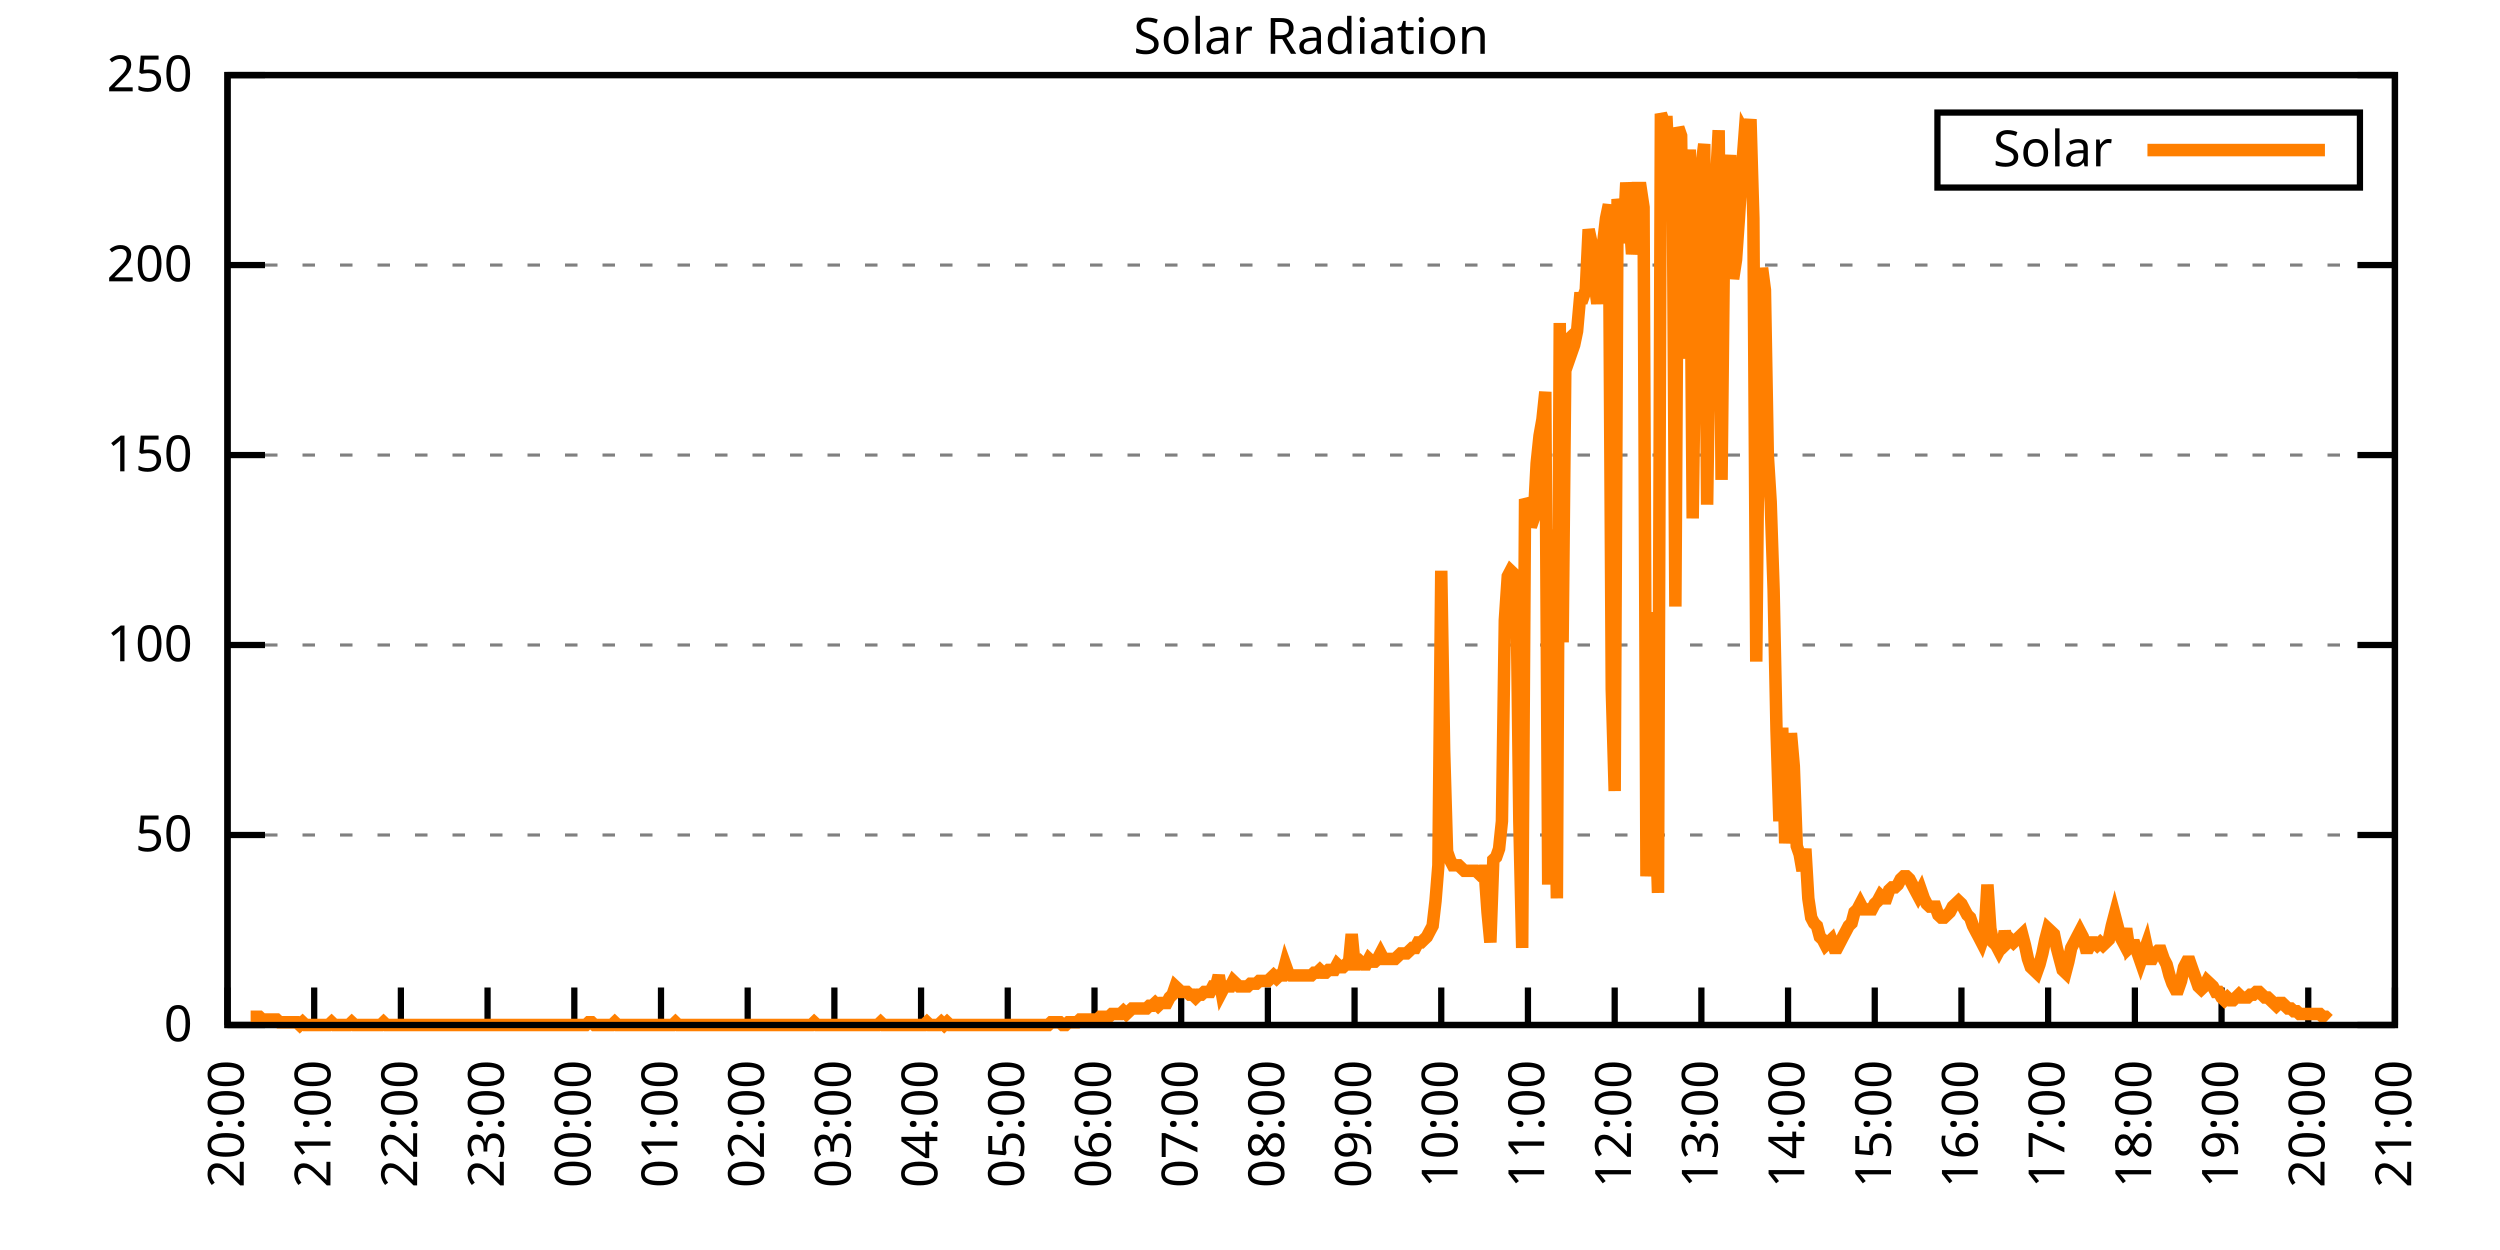
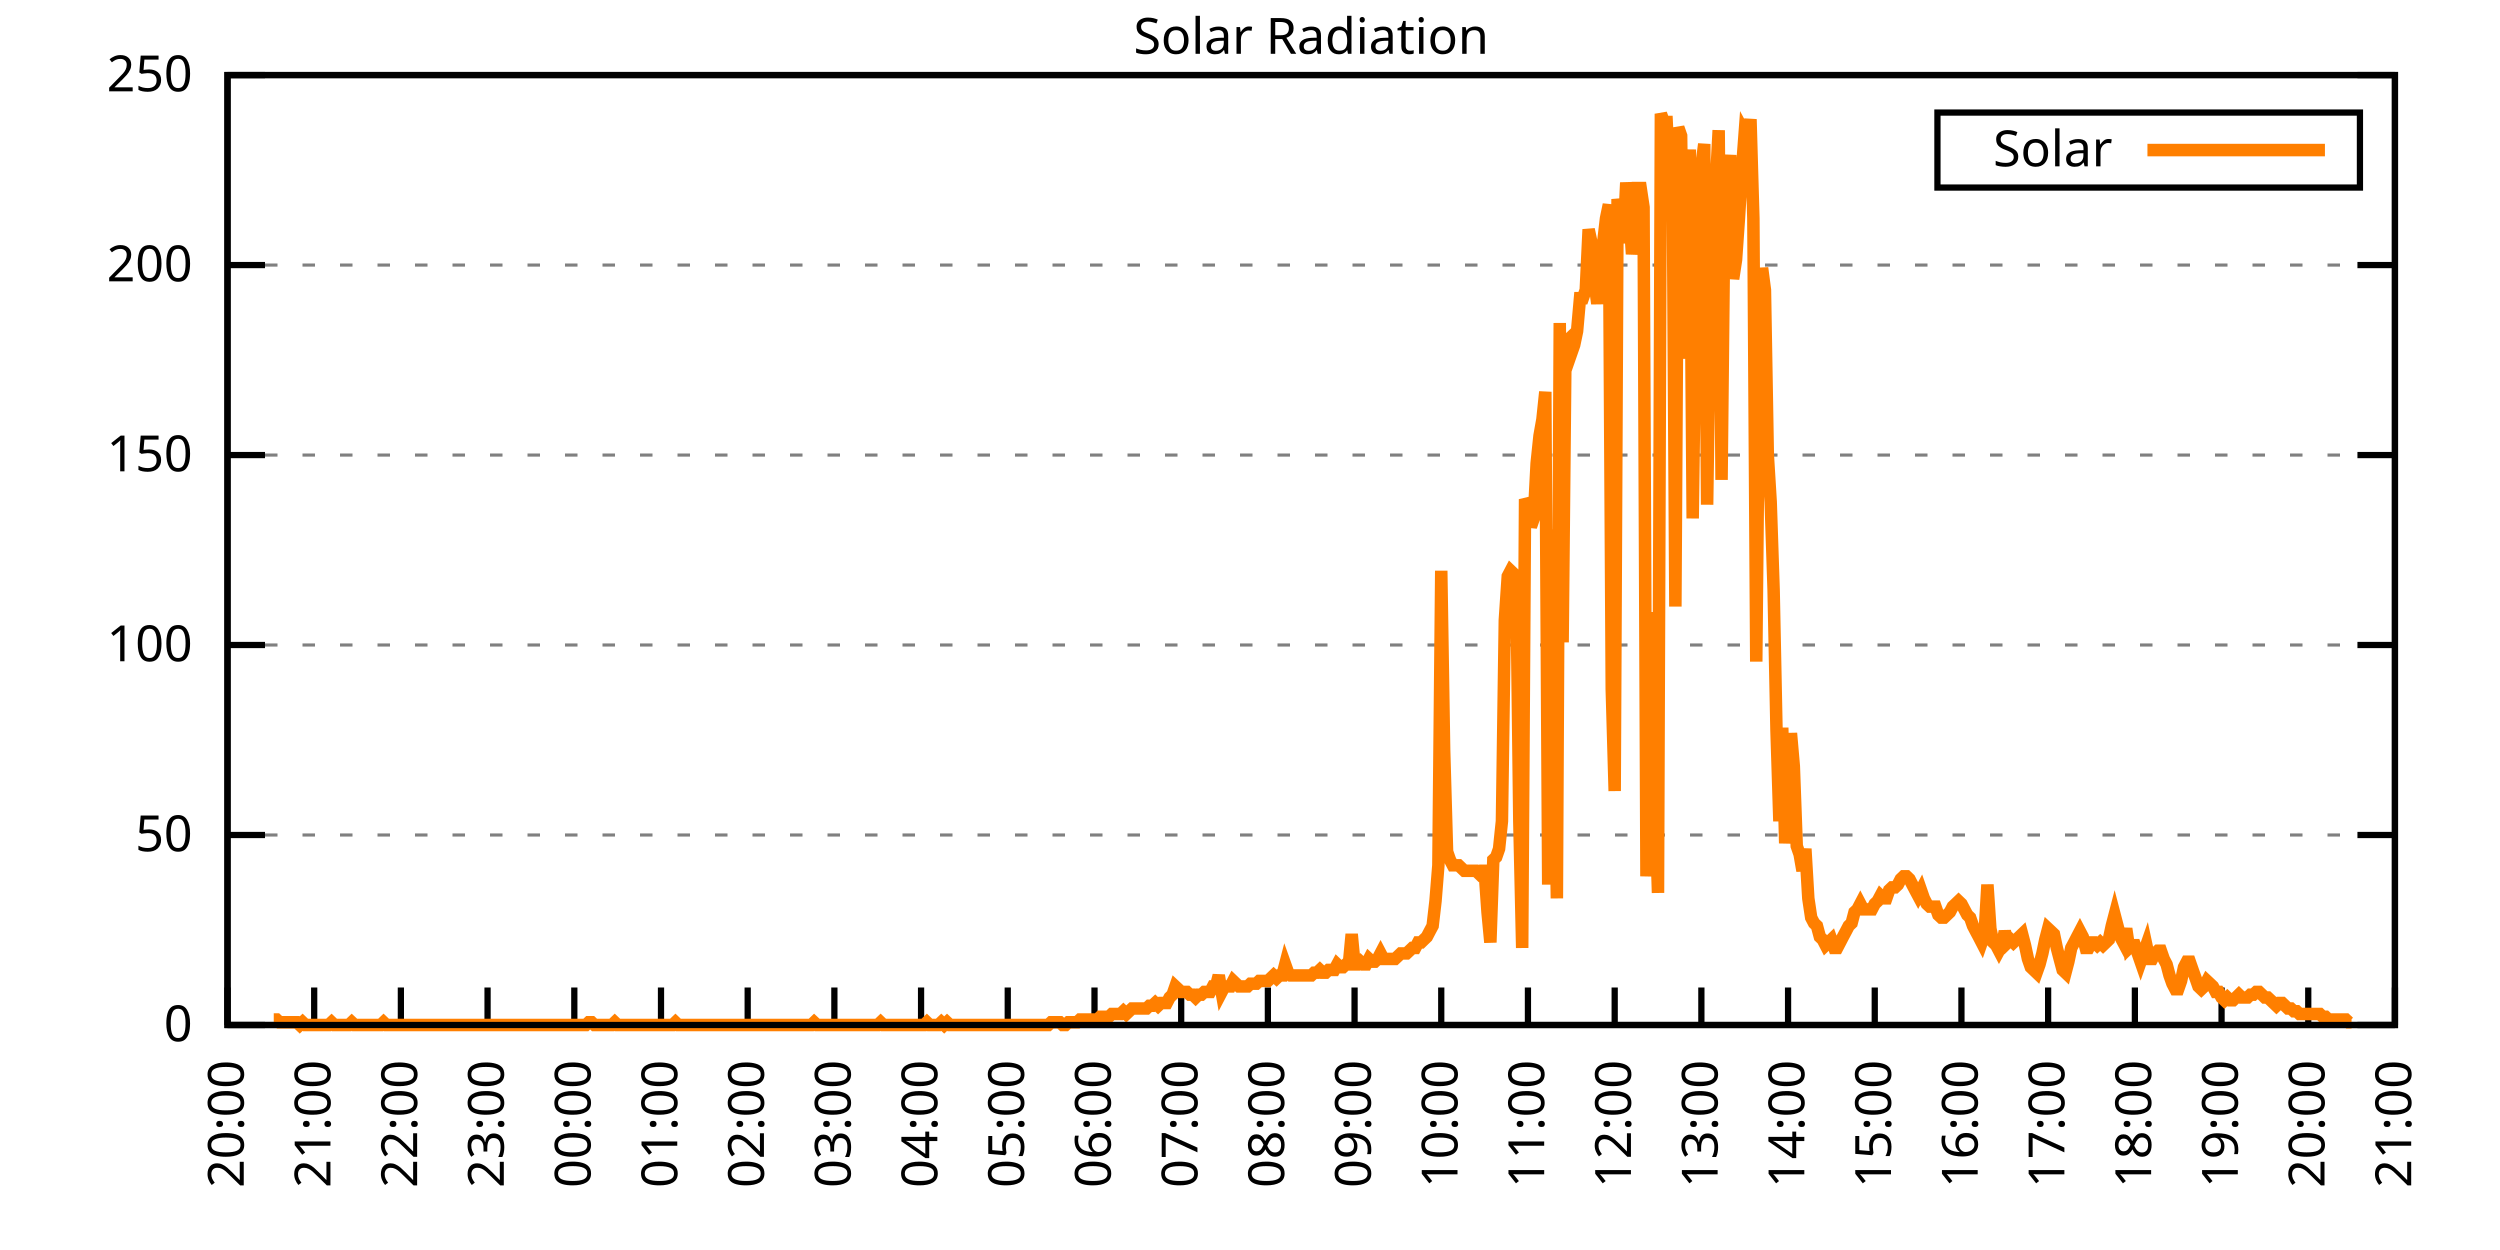
<svg xmlns="http://www.w3.org/2000/svg" xmlns:xlink="http://www.w3.org/1999/xlink" width="400" height="200" viewBox="0 0 400 200">
  <g id="gnuplot_canvas">
    <rect x="0" y="0" width="400" height="200" fill="none" />
    <defs>
      <circle id="gpDot" r="0.5" stroke-width="0.5" stroke="currentColor" />
      <path id="gpPt0" stroke-width="0.333" stroke="currentColor" d="M-1,0 h2 M0,-1 v2" />
      <path id="gpPt1" stroke-width="0.333" stroke="currentColor" d="M-1,-1 L1,1 M1,-1 L-1,1" />
      <path id="gpPt2" stroke-width="0.333" stroke="currentColor" d="M-1,0 L1,0 M0,-1 L0,1 M-1,-1 L1,1 M-1,1 L1,-1" />
      <rect id="gpPt3" stroke-width="0.333" stroke="currentColor" x="-1" y="-1" width="2" height="2" />
      <rect id="gpPt4" stroke-width="0.333" stroke="currentColor" fill="currentColor" x="-1" y="-1" width="2" height="2" />
      <circle id="gpPt5" stroke-width="0.333" stroke="currentColor" cx="0" cy="0" r="1" />
      <use xlink:href="#gpPt5" id="gpPt6" fill="currentColor" stroke="none" />
      <path id="gpPt7" stroke-width="0.333" stroke="currentColor" d="M0,-1.33 L-1.33,0.67 L1.33,0.67 z" />
      <use xlink:href="#gpPt7" id="gpPt8" fill="currentColor" stroke="none" />
      <use xlink:href="#gpPt7" id="gpPt9" stroke="currentColor" transform="rotate(180)" />
      <use xlink:href="#gpPt9" id="gpPt10" fill="currentColor" stroke="none" />
      <use xlink:href="#gpPt3" id="gpPt11" stroke="currentColor" transform="rotate(45)" />
      <use xlink:href="#gpPt11" id="gpPt12" fill="currentColor" stroke="none" />
      <path id="gpPt13" stroke-width="0.333" stroke="currentColor" d="M0,1.330 L1.265,0.411 L0.782,-1.067 L-0.782,-1.076 L-1.265,0.411 z" />
      <use xlink:href="#gpPt13" id="gpPt14" fill="currentColor" stroke="none" />
      <filter id="textbox" filterUnits="objectBoundingBox" x="0" y="0" height="1" width="1">
        <feFlood flood-color="white" flood-opacity="1" result="bgnd" />
        <feComposite in="SourceGraphic" in2="bgnd" operator="atop" />
      </filter>
      <filter id="greybox" filterUnits="objectBoundingBox" x="0" y="0" height="1" width="1">
        <feFlood flood-color="lightgrey" flood-opacity="1" result="grey" />
        <feComposite in="SourceGraphic" in2="grey" operator="atop" />
      </filter>
    </defs>
    <g fill="none" color="white" stroke="currentColor" stroke-width="1.00" stroke-linecap="butt" stroke-linejoin="miter">
</g>
    <g fill="none" color="black" stroke="currentColor" stroke-width="1.00" stroke-linecap="butt" stroke-linejoin="miter">
      <g stroke="none" shape-rendering="crispEdges">
        <polygon fill="rgb(255, 255, 255)" points="36.40,164.00 383.18,164.00 383.18,12.02 36.40,12.02 " />
      </g>
    </g>
    <g fill="none" color="black" stroke="currentColor" stroke-width="1.00" stroke-linecap="butt" stroke-linejoin="miter">
</g>
    <g fill="none" color="black" stroke="black" stroke-width="0.50" stroke-linecap="butt" stroke-linejoin="miter">
</g>
    <g fill="none" color="gray" stroke="currentColor" stroke-width="0.50" stroke-linecap="butt" stroke-linejoin="miter">
      <path stroke="gray" stroke-dasharray="2,4" class="gridline" d="M36.40,164.00 L383.19,164.00  " />
    </g>
    <g fill="none" color="gray" stroke="gray" stroke-width="1.00" stroke-linecap="butt" stroke-linejoin="miter">
</g>
    <g fill="none" color="black" stroke="currentColor" stroke-width="1.00" stroke-linecap="butt" stroke-linejoin="miter">
      <path stroke="black" d="M36.40,164.00 L42.40,164.00 M383.19,164.00 L377.19,164.00  " />
      <g transform="translate(30.80,166.60)" stroke="none" fill="black" font-family="Sans" font-size="8.00" text-anchor="end">
        <text>
          <tspan font-family="Sans"> 0</tspan>
        </text>
      </g>
    </g>
    <g fill="none" color="black" stroke="currentColor" stroke-width="1.00" stroke-linecap="butt" stroke-linejoin="miter">
</g>
    <g fill="none" color="black" stroke="black" stroke-width="0.50" stroke-linecap="butt" stroke-linejoin="miter">
</g>
    <g fill="none" color="gray" stroke="currentColor" stroke-width="0.50" stroke-linecap="butt" stroke-linejoin="miter">
      <path stroke="gray" stroke-dasharray="2,4" class="gridline" d="M36.40,133.60 L383.19,133.60  " />
    </g>
    <g fill="none" color="gray" stroke="gray" stroke-width="1.00" stroke-linecap="butt" stroke-linejoin="miter">
</g>
    <g fill="none" color="black" stroke="currentColor" stroke-width="1.00" stroke-linecap="butt" stroke-linejoin="miter">
      <path stroke="black" d="M36.40,133.60 L42.40,133.60 M383.19,133.60 L377.19,133.60  " />
      <g transform="translate(30.80,136.20)" stroke="none" fill="black" font-family="Sans" font-size="8.00" text-anchor="end">
        <text>
          <tspan font-family="Sans"> 50</tspan>
        </text>
      </g>
    </g>
    <g fill="none" color="black" stroke="currentColor" stroke-width="1.00" stroke-linecap="butt" stroke-linejoin="miter">
</g>
    <g fill="none" color="black" stroke="black" stroke-width="0.50" stroke-linecap="butt" stroke-linejoin="miter">
</g>
    <g fill="none" color="gray" stroke="currentColor" stroke-width="0.50" stroke-linecap="butt" stroke-linejoin="miter">
      <path stroke="gray" stroke-dasharray="2,4" class="gridline" d="M36.40,103.20 L383.19,103.20  " />
    </g>
    <g fill="none" color="gray" stroke="gray" stroke-width="1.00" stroke-linecap="butt" stroke-linejoin="miter">
</g>
    <g fill="none" color="black" stroke="currentColor" stroke-width="1.00" stroke-linecap="butt" stroke-linejoin="miter">
      <path stroke="black" d="M36.40,103.20 L42.40,103.20 M383.19,103.20 L377.19,103.20  " />
      <g transform="translate(30.80,105.80)" stroke="none" fill="black" font-family="Sans" font-size="8.00" text-anchor="end">
        <text>
          <tspan font-family="Sans"> 100</tspan>
        </text>
      </g>
    </g>
    <g fill="none" color="black" stroke="currentColor" stroke-width="1.00" stroke-linecap="butt" stroke-linejoin="miter">
</g>
    <g fill="none" color="black" stroke="black" stroke-width="0.50" stroke-linecap="butt" stroke-linejoin="miter">
</g>
    <g fill="none" color="gray" stroke="currentColor" stroke-width="0.50" stroke-linecap="butt" stroke-linejoin="miter">
      <path stroke="gray" stroke-dasharray="2,4" class="gridline" d="M36.40,72.81 L383.19,72.81  " />
    </g>
    <g fill="none" color="gray" stroke="gray" stroke-width="1.00" stroke-linecap="butt" stroke-linejoin="miter">
</g>
    <g fill="none" color="black" stroke="currentColor" stroke-width="1.00" stroke-linecap="butt" stroke-linejoin="miter">
      <path stroke="black" d="M36.40,72.81 L42.40,72.81 M383.19,72.81 L377.19,72.81  " />
      <g transform="translate(30.80,75.41)" stroke="none" fill="black" font-family="Sans" font-size="8.00" text-anchor="end">
        <text>
          <tspan font-family="Sans"> 150</tspan>
        </text>
      </g>
    </g>
    <g fill="none" color="black" stroke="currentColor" stroke-width="1.00" stroke-linecap="butt" stroke-linejoin="miter">
</g>
    <g fill="none" color="black" stroke="black" stroke-width="0.50" stroke-linecap="butt" stroke-linejoin="miter">
</g>
    <g fill="none" color="gray" stroke="currentColor" stroke-width="0.50" stroke-linecap="butt" stroke-linejoin="miter">
      <path stroke="gray" stroke-dasharray="2,4" class="gridline" d="M36.40,42.41 L383.19,42.41  " />
    </g>
    <g fill="none" color="gray" stroke="gray" stroke-width="1.00" stroke-linecap="butt" stroke-linejoin="miter">
</g>
    <g fill="none" color="black" stroke="currentColor" stroke-width="1.00" stroke-linecap="butt" stroke-linejoin="miter">
      <path stroke="black" d="M36.40,42.41 L42.40,42.41 M383.19,42.41 L377.19,42.41  " />
      <g transform="translate(30.80,45.01)" stroke="none" fill="black" font-family="Sans" font-size="8.00" text-anchor="end">
        <text>
          <tspan font-family="Sans"> 200</tspan>
        </text>
      </g>
    </g>
    <g fill="none" color="black" stroke="currentColor" stroke-width="1.00" stroke-linecap="butt" stroke-linejoin="miter">
</g>
    <g fill="none" color="black" stroke="black" stroke-width="0.50" stroke-linecap="butt" stroke-linejoin="miter">
</g>
    <g fill="none" color="gray" stroke="currentColor" stroke-width="0.50" stroke-linecap="butt" stroke-linejoin="miter">
      <path stroke="gray" stroke-dasharray="2,4" class="gridline" d="M36.40,12.01 L383.19,12.01  " />
    </g>
    <g fill="none" color="gray" stroke="gray" stroke-width="1.00" stroke-linecap="butt" stroke-linejoin="miter">
</g>
    <g fill="none" color="black" stroke="currentColor" stroke-width="1.00" stroke-linecap="butt" stroke-linejoin="miter">
      <path stroke="black" d="M36.40,12.01 L42.40,12.01 M383.19,12.01 L377.19,12.01  " />
      <g transform="translate(30.80,14.61)" stroke="none" fill="black" font-family="Sans" font-size="8.00" text-anchor="end">
        <text>
          <tspan font-family="Sans"> 250</tspan>
        </text>
      </g>
    </g>
    <g fill="none" color="black" stroke="currentColor" stroke-width="1.00" stroke-linecap="butt" stroke-linejoin="miter">
      <path stroke="black" d="M36.40,164.00 L36.40,158.00  " />
      <g transform="translate(39.00,169.60) rotate(270.00)" stroke="none" fill="black" font-family="Sans" font-size="8.00" text-anchor="end">
        <text>
          <tspan font-family="Sans">20:00</tspan>
        </text>
      </g>
    </g>
    <g fill="none" color="black" stroke="currentColor" stroke-width="1.00" stroke-linecap="butt" stroke-linejoin="miter">
      <path stroke="black" d="M50.27,164.00 L50.27,158.00  " />
      <g transform="translate(52.87,169.60) rotate(270.00)" stroke="none" fill="black" font-family="Sans" font-size="8.00" text-anchor="end">
        <text>
          <tspan font-family="Sans">21:00</tspan>
        </text>
      </g>
    </g>
    <g fill="none" color="black" stroke="currentColor" stroke-width="1.00" stroke-linecap="butt" stroke-linejoin="miter">
      <path stroke="black" d="M64.14,164.00 L64.14,158.00  " />
      <g transform="translate(66.74,169.60) rotate(270.00)" stroke="none" fill="black" font-family="Sans" font-size="8.00" text-anchor="end">
        <text>
          <tspan font-family="Sans">22:00</tspan>
        </text>
      </g>
    </g>
    <g fill="none" color="black" stroke="currentColor" stroke-width="1.00" stroke-linecap="butt" stroke-linejoin="miter">
      <path stroke="black" d="M78.01,164.00 L78.01,158.00  " />
      <g transform="translate(80.61,169.60) rotate(270.00)" stroke="none" fill="black" font-family="Sans" font-size="8.00" text-anchor="end">
        <text>
          <tspan font-family="Sans">23:00</tspan>
        </text>
      </g>
    </g>
    <g fill="none" color="black" stroke="currentColor" stroke-width="1.00" stroke-linecap="butt" stroke-linejoin="miter">
      <path stroke="black" d="M91.89,164.00 L91.89,158.00  " />
      <g transform="translate(94.49,169.60) rotate(270.00)" stroke="none" fill="black" font-family="Sans" font-size="8.00" text-anchor="end">
        <text>
          <tspan font-family="Sans">00:00</tspan>
        </text>
      </g>
    </g>
    <g fill="none" color="black" stroke="currentColor" stroke-width="1.00" stroke-linecap="butt" stroke-linejoin="miter">
      <path stroke="black" d="M105.76,164.00 L105.76,158.00  " />
      <g transform="translate(108.36,169.60) rotate(270.00)" stroke="none" fill="black" font-family="Sans" font-size="8.00" text-anchor="end">
        <text>
          <tspan font-family="Sans">01:00</tspan>
        </text>
      </g>
    </g>
    <g fill="none" color="black" stroke="currentColor" stroke-width="1.00" stroke-linecap="butt" stroke-linejoin="miter">
      <path stroke="black" d="M119.63,164.00 L119.63,158.00  " />
      <g transform="translate(122.23,169.60) rotate(270.00)" stroke="none" fill="black" font-family="Sans" font-size="8.00" text-anchor="end">
        <text>
          <tspan font-family="Sans">02:00</tspan>
        </text>
      </g>
    </g>
    <g fill="none" color="black" stroke="currentColor" stroke-width="1.00" stroke-linecap="butt" stroke-linejoin="miter">
      <path stroke="black" d="M133.50,164.00 L133.50,158.00  " />
      <g transform="translate(136.10,169.60) rotate(270.00)" stroke="none" fill="black" font-family="Sans" font-size="8.00" text-anchor="end">
        <text>
          <tspan font-family="Sans">03:00</tspan>
        </text>
      </g>
    </g>
    <g fill="none" color="black" stroke="currentColor" stroke-width="1.00" stroke-linecap="butt" stroke-linejoin="miter">
      <path stroke="black" d="M147.37,164.00 L147.37,158.00  " />
      <g transform="translate(149.97,169.60) rotate(270.00)" stroke="none" fill="black" font-family="Sans" font-size="8.00" text-anchor="end">
        <text>
          <tspan font-family="Sans">04:00</tspan>
        </text>
      </g>
    </g>
    <g fill="none" color="black" stroke="currentColor" stroke-width="1.00" stroke-linecap="butt" stroke-linejoin="miter">
      <path stroke="black" d="M161.24,164.00 L161.24,158.00  " />
      <g transform="translate(163.84,169.60) rotate(270.00)" stroke="none" fill="black" font-family="Sans" font-size="8.00" text-anchor="end">
        <text>
          <tspan font-family="Sans">05:00</tspan>
        </text>
      </g>
    </g>
    <g fill="none" color="black" stroke="currentColor" stroke-width="1.00" stroke-linecap="butt" stroke-linejoin="miter">
      <path stroke="black" d="M175.12,164.00 L175.12,158.00  " />
      <g transform="translate(177.72,169.60) rotate(270.00)" stroke="none" fill="black" font-family="Sans" font-size="8.00" text-anchor="end">
        <text>
          <tspan font-family="Sans">06:00</tspan>
        </text>
      </g>
    </g>
    <g fill="none" color="black" stroke="currentColor" stroke-width="1.00" stroke-linecap="butt" stroke-linejoin="miter">
      <path stroke="black" d="M188.99,164.00 L188.99,158.00  " />
      <g transform="translate(191.59,169.60) rotate(270.00)" stroke="none" fill="black" font-family="Sans" font-size="8.00" text-anchor="end">
        <text>
          <tspan font-family="Sans">07:00</tspan>
        </text>
      </g>
    </g>
    <g fill="none" color="black" stroke="currentColor" stroke-width="1.00" stroke-linecap="butt" stroke-linejoin="miter">
      <path stroke="black" d="M202.86,164.00 L202.86,158.00  " />
      <g transform="translate(205.46,169.60) rotate(270.00)" stroke="none" fill="black" font-family="Sans" font-size="8.00" text-anchor="end">
        <text>
          <tspan font-family="Sans">08:00</tspan>
        </text>
      </g>
    </g>
    <g fill="none" color="black" stroke="currentColor" stroke-width="1.00" stroke-linecap="butt" stroke-linejoin="miter">
      <path stroke="black" d="M216.73,164.00 L216.73,158.00  " />
      <g transform="translate(219.33,169.60) rotate(270.00)" stroke="none" fill="black" font-family="Sans" font-size="8.00" text-anchor="end">
        <text>
          <tspan font-family="Sans">09:00</tspan>
        </text>
      </g>
    </g>
    <g fill="none" color="black" stroke="currentColor" stroke-width="1.00" stroke-linecap="butt" stroke-linejoin="miter">
      <path stroke="black" d="M230.60,164.00 L230.60,158.00  " />
      <g transform="translate(233.20,169.60) rotate(270.00)" stroke="none" fill="black" font-family="Sans" font-size="8.00" text-anchor="end">
        <text>
          <tspan font-family="Sans">10:00</tspan>
        </text>
      </g>
    </g>
    <g fill="none" color="black" stroke="currentColor" stroke-width="1.00" stroke-linecap="butt" stroke-linejoin="miter">
      <path stroke="black" d="M244.47,164.00 L244.47,158.00  " />
      <g transform="translate(247.07,169.60) rotate(270.00)" stroke="none" fill="black" font-family="Sans" font-size="8.00" text-anchor="end">
        <text>
          <tspan font-family="Sans">11:00</tspan>
        </text>
      </g>
    </g>
    <g fill="none" color="black" stroke="currentColor" stroke-width="1.00" stroke-linecap="butt" stroke-linejoin="miter">
      <path stroke="black" d="M258.35,164.00 L258.35,158.00  " />
      <g transform="translate(260.95,169.60) rotate(270.00)" stroke="none" fill="black" font-family="Sans" font-size="8.00" text-anchor="end">
        <text>
          <tspan font-family="Sans">12:00</tspan>
        </text>
      </g>
    </g>
    <g fill="none" color="black" stroke="currentColor" stroke-width="1.00" stroke-linecap="butt" stroke-linejoin="miter">
      <path stroke="black" d="M272.22,164.00 L272.22,158.00  " />
      <g transform="translate(274.82,169.60) rotate(270.00)" stroke="none" fill="black" font-family="Sans" font-size="8.00" text-anchor="end">
        <text>
          <tspan font-family="Sans">13:00</tspan>
        </text>
      </g>
    </g>
    <g fill="none" color="black" stroke="currentColor" stroke-width="1.00" stroke-linecap="butt" stroke-linejoin="miter">
      <path stroke="black" d="M286.09,164.00 L286.09,158.00  " />
      <g transform="translate(288.69,169.60) rotate(270.00)" stroke="none" fill="black" font-family="Sans" font-size="8.00" text-anchor="end">
        <text>
          <tspan font-family="Sans">14:00</tspan>
        </text>
      </g>
    </g>
    <g fill="none" color="black" stroke="currentColor" stroke-width="1.00" stroke-linecap="butt" stroke-linejoin="miter">
      <path stroke="black" d="M299.96,164.00 L299.96,158.00  " />
      <g transform="translate(302.56,169.60) rotate(270.00)" stroke="none" fill="black" font-family="Sans" font-size="8.00" text-anchor="end">
        <text>
          <tspan font-family="Sans">15:00</tspan>
        </text>
      </g>
    </g>
    <g fill="none" color="black" stroke="currentColor" stroke-width="1.00" stroke-linecap="butt" stroke-linejoin="miter">
      <path stroke="black" d="M313.83,164.00 L313.83,158.00  " />
      <g transform="translate(316.43,169.60) rotate(270.00)" stroke="none" fill="black" font-family="Sans" font-size="8.00" text-anchor="end">
        <text>
          <tspan font-family="Sans">16:00</tspan>
        </text>
      </g>
    </g>
    <g fill="none" color="black" stroke="currentColor" stroke-width="1.00" stroke-linecap="butt" stroke-linejoin="miter">
      <path stroke="black" d="M327.70,164.00 L327.70,158.00  " />
      <g transform="translate(330.30,169.60) rotate(270.00)" stroke="none" fill="black" font-family="Sans" font-size="8.00" text-anchor="end">
        <text>
          <tspan font-family="Sans">17:00</tspan>
        </text>
      </g>
    </g>
    <g fill="none" color="black" stroke="currentColor" stroke-width="1.00" stroke-linecap="butt" stroke-linejoin="miter">
      <path stroke="black" d="M341.58,164.00 L341.58,158.00  " />
      <g transform="translate(344.18,169.60) rotate(270.00)" stroke="none" fill="black" font-family="Sans" font-size="8.00" text-anchor="end">
        <text>
          <tspan font-family="Sans">18:00</tspan>
        </text>
      </g>
    </g>
    <g fill="none" color="black" stroke="currentColor" stroke-width="1.00" stroke-linecap="butt" stroke-linejoin="miter">
      <path stroke="black" d="M355.45,164.00 L355.45,158.00  " />
      <g transform="translate(358.05,169.60) rotate(270.00)" stroke="none" fill="black" font-family="Sans" font-size="8.00" text-anchor="end">
        <text>
          <tspan font-family="Sans">19:00</tspan>
        </text>
      </g>
    </g>
    <g fill="none" color="black" stroke="currentColor" stroke-width="1.00" stroke-linecap="butt" stroke-linejoin="miter">
      <path stroke="black" d="M369.32,164.00 L369.32,158.00  " />
      <g transform="translate(371.92,169.60) rotate(270.00)" stroke="none" fill="black" font-family="Sans" font-size="8.00" text-anchor="end">
        <text>
          <tspan font-family="Sans">20:00</tspan>
        </text>
      </g>
    </g>
    <g fill="none" color="black" stroke="currentColor" stroke-width="1.00" stroke-linecap="butt" stroke-linejoin="miter">
      <path stroke="black" d="M383.19,164.00 L383.19,158.00  " />
      <g transform="translate(385.79,169.60) rotate(270.00)" stroke="none" fill="black" font-family="Sans" font-size="8.00" text-anchor="end">
        <text>
          <tspan font-family="Sans">21:00</tspan>
        </text>
      </g>
    </g>
    <g fill="none" color="black" stroke="currentColor" stroke-width="1.00" stroke-linecap="butt" stroke-linejoin="miter">
</g>
    <g fill="none" color="black" stroke="currentColor" stroke-width="1.00" stroke-linecap="butt" stroke-linejoin="miter">
      <path stroke="black" d="M36.40,12.01 L36.40,164.00 L383.19,164.00 L383.19,12.01 L36.40,12.01 Z  " />
    </g>
    <g fill="none" color="black" stroke="currentColor" stroke-width="1.00" stroke-linecap="butt" stroke-linejoin="miter">
</g>
    <g fill="none" color="black" stroke="currentColor" stroke-width="1.00" stroke-linecap="butt" stroke-linejoin="miter">
      <path stroke="black" d="M309.99,30.01 L309.99,18.01 L377.59,18.01 L377.59,30.01 L309.99,30.01 Z  " />
    </g>
    <g id="Solar_Radiation_plot_1">
      <g fill="none" color="white" stroke="black" stroke-width="2.00" stroke-linecap="butt" stroke-linejoin="miter">
</g>
      <g fill="none" color="black" stroke="currentColor" stroke-width="2.00" stroke-linecap="butt" stroke-linejoin="miter">
        <g transform="translate(337.99,26.61)" stroke="none" fill="black" font-family="Sans" font-size="8.00" text-anchor="end">
          <text>
            <tspan font-family="Sans">Solar</tspan>
          </text>
        </g>
      </g>
      <g fill="none" color="black" stroke="currentColor" stroke-width="2.00" stroke-linecap="butt" stroke-linejoin="miter">
-         <path stroke="rgb(255, 127,   0)" d="M343.59,24.01 L371.99,24.01 M40.10,162.68 L40.56,162.68 L41.02,162.68 L41.49,162.68 L41.95,163.12 L42.41,163.12   L42.87,163.12 L43.34,163.12 L43.80,163.12 L44.26,163.12 L44.72,163.56 L45.19,163.56 L45.65,163.56 L46.11,163.56   L46.57,163.56 L47.03,163.56 L47.50,163.56 L47.96,164.00 L48.42,163.56 L48.88,164.00 L49.35,164.00 L49.81,164.00   L50.27,164.00 L50.73,164.00 L51.20,164.00 L51.66,164.00 L52.12,164.00 L52.58,164.00 L53.05,163.56 L53.51,164.00   L53.97,164.00 L54.43,164.00 L54.90,164.00 L55.36,164.00 L55.82,164.00 L56.28,163.56 L56.75,164.00 L57.21,164.00   L57.67,164.00 L58.13,164.00 L58.59,164.00 L59.06,164.00 L59.52,164.00 L59.98,164.00 L60.44,164.00 L60.91,164.00   L61.37,163.56 L61.83,164.00 L62.29,164.00 L62.76,164.00 L63.22,164.00 L63.68,164.00 L64.14,164.00 L64.61,164.00   L65.07,164.00 L65.53,164.00 L65.99,164.00 L66.46,164.00 L66.92,164.00 L67.38,164.00 L67.84,164.00 L68.30,164.00   L68.77,164.00 L69.23,164.00 L69.69,164.00 L70.15,164.00 L70.62,164.00 L71.08,164.00 L71.54,164.00 L72.00,164.00   L72.47,164.00 L72.93,164.00 L73.39,164.00 L73.85,164.00 L74.32,164.00 L74.78,164.00 L75.24,164.00 L75.70,164.00   L76.17,164.00 L76.63,164.00 L77.09,164.00 L77.55,164.00 L78.01,164.00 L78.48,164.00 L78.94,164.00 L79.40,164.00   L79.86,164.00 L80.33,164.00 L80.79,164.00 L81.25,164.00 L81.71,164.00 L82.18,164.00 L82.64,164.00 L83.10,164.00   L83.56,164.00 L84.03,164.00 L84.49,164.00 L84.95,164.00 L85.41,164.00 L85.88,164.00 L86.34,164.00 L86.80,164.00   L87.26,164.00 L87.72,164.00 L88.19,164.00 L88.65,164.00 L89.11,164.00 L89.57,164.00 L90.04,164.00 L90.50,164.00   L90.96,164.00 L91.42,164.00 L91.89,164.00 L92.35,164.00 L92.81,164.00 L93.27,164.00 L93.74,164.00 L94.20,163.56   L94.66,163.56 L95.12,164.00 L95.59,164.00 L96.05,164.00 L96.51,164.00 L96.97,164.00 L97.44,164.00 L97.90,164.00   L98.36,163.56 L98.82,164.00 L99.28,164.00 L99.75,164.00 L100.21,164.00 L100.67,164.00 L101.13,164.00 L101.60,164.00   L102.06,164.00 L102.52,164.00 L102.98,164.00 L103.45,164.00 L103.91,164.00 L104.37,164.00 L104.83,164.00 L105.30,164.00   L105.76,164.00 L106.22,164.00 L106.68,164.00 L107.15,164.00 L107.61,164.00 L108.07,163.56 L108.53,164.00 L108.99,164.00   L109.46,164.00 L109.92,164.00 L110.38,164.00 L110.84,164.00 L111.31,164.00 L111.77,164.00 L112.23,164.00 L112.69,164.00   L113.16,164.00 L113.62,164.00 L114.08,164.00 L114.54,164.00 L115.01,164.00 L115.47,164.00 L115.93,164.00 L116.39,164.00   L116.86,164.00 L117.32,164.00 L117.78,164.00 L118.24,164.00 L118.70,164.00 L119.17,164.00 L119.63,164.00 L120.09,164.00   L120.55,164.00 L121.02,164.00 L121.48,164.00 L121.94,164.00 L122.40,164.00 L122.87,164.00 L123.33,164.00 L123.79,164.00   L124.25,164.00 L124.72,164.00 L125.18,164.00 L125.64,164.00 L126.10,164.00 L126.57,164.00 L127.03,164.00 L127.49,164.00   L127.95,164.00 L128.41,164.00 L128.88,164.00 L129.34,164.00 L129.80,164.00 L130.26,163.56 L130.73,164.00 L131.19,164.00   L131.65,164.00 L132.11,164.00 L132.58,164.00 L133.04,164.00 L133.50,164.00 L133.96,164.00 L134.43,164.00 L134.89,164.00   L135.35,164.00 L135.81,164.00 L136.28,164.00 L136.74,164.00 L137.20,164.00 L137.66,164.00 L138.13,164.00 L138.59,164.00   L139.05,164.00 L139.51,164.00 L139.97,164.00 L140.44,164.00 L140.90,163.56 L141.36,164.00 L141.82,164.00 L142.29,164.00   L142.75,164.00 L143.21,164.00 L143.67,164.00 L144.14,164.00 L144.60,164.00 L145.06,164.00 L145.52,164.00 L145.99,164.00   L146.45,164.00 L146.91,164.00 L147.37,164.00 L147.84,164.00 L148.30,163.56 L148.76,164.00 L149.22,164.00 L149.68,164.00   L150.15,164.00 L150.61,163.56 L151.07,164.00 L151.53,163.56 L152.00,164.00 L152.46,164.00 L152.92,164.00 L153.38,164.00   L153.85,164.00 L154.31,164.00 L154.77,164.00 L155.23,164.00 L155.70,164.00 L156.16,164.00 L156.62,164.00 L157.08,164.00   L157.55,164.00 L158.01,164.00 L158.47,164.00 L158.93,164.00 L159.39,164.00 L159.86,164.00 L160.32,164.00 L160.78,164.00   L161.24,164.00 L161.71,164.00 L162.17,164.00 L162.63,164.00 L163.09,164.00 L163.56,164.00 L164.02,164.00 L164.48,164.00   L164.94,164.00 L165.41,164.00 L165.87,164.00 L166.33,164.00 L166.79,164.00 L167.26,164.00 L167.72,164.00 L168.18,163.56   L168.64,163.56 L169.10,163.56 L169.57,163.56 L170.03,164.00 L170.49,164.00 L170.95,163.56 L171.42,163.56 L171.88,163.56   L172.34,163.56 L172.80,163.12 L173.27,163.12 L173.73,163.12 L174.19,163.12 L174.65,163.12 L175.12,163.12 L175.58,163.12   L176.04,162.68 L176.50,162.68 L176.97,162.68 L177.43,162.68 L177.89,162.24 L178.35,162.24 L178.82,162.24 L179.28,162.24   L179.74,161.80 L180.20,162.24 L180.66,161.80 L181.13,161.36 L181.59,161.36 L182.05,161.36 L182.51,161.36 L182.98,161.36   L183.44,161.36 L183.90,160.92 L184.36,160.92 L184.83,160.48 L185.29,160.92 L185.75,160.48 L186.21,160.48 L186.68,160.48   L187.14,159.60 L187.60,159.15 L188.06,157.83 L188.53,158.27 L188.99,158.71 L189.45,158.71 L189.91,158.71 L190.37,159.15   L190.84,159.15 L191.30,159.60 L191.76,159.15 L192.22,159.15 L192.69,158.71 L193.15,158.71 L193.61,158.71 L194.07,157.83   L194.54,157.83 L195.00,156.07 L195.46,158.71 L195.92,157.83 L196.39,157.83 L196.85,157.83 L197.31,156.95 L197.77,157.39   L198.24,157.83 L198.70,157.83 L199.16,157.83 L199.62,157.83 L200.08,157.39 L200.55,157.39 L201.01,157.39 L201.47,156.95   L201.93,156.95 L202.40,156.95 L202.86,156.95 L203.32,156.51 L203.78,156.07 L204.25,156.51 L204.71,156.07 L205.17,156.07   L205.63,154.31 L206.10,155.63 L206.56,156.07 L207.02,156.07 L207.48,156.07 L207.95,156.07 L208.41,156.07 L208.87,156.07   L209.33,156.07 L209.80,156.07 L210.26,155.63 L210.72,155.63 L211.18,155.19 L211.64,155.63 L212.11,155.63 L212.57,155.19   L213.03,155.19 L213.49,155.19 L213.96,154.31 L214.42,154.75 L214.88,154.75 L215.34,154.31 L215.81,154.31 L216.27,149.46   L216.73,154.31 L217.19,154.31 L217.66,153.87 L218.12,154.31 L218.58,154.31 L219.04,153.43 L219.51,153.87 L219.97,153.87   L220.43,153.43 L220.89,152.55 L221.35,153.43 L221.82,153.43 L222.28,153.43 L222.74,153.43 L223.20,153.43 L223.67,152.99   L224.13,152.55 L224.59,152.55 L225.05,152.55 L225.52,152.11 L225.98,151.67 L226.44,151.67 L226.90,150.79 L227.37,150.79   L227.83,150.34 L228.29,149.90 L228.75,149.02 L229.22,148.14 L229.68,144.18 L230.14,138.45 L230.60,91.32 L231.06,119.95   L231.53,136.25 L231.99,137.57 L232.45,138.45 L232.91,138.45 L233.38,138.45 L233.84,138.89 L234.30,139.33 L234.76,139.33   L235.23,139.33 L235.69,139.33 L236.15,139.33 L236.61,139.77 L237.08,139.33 L237.54,139.33 L238.00,145.94 L238.46,150.79   L238.93,137.57 L239.39,137.13 L239.85,135.81 L240.31,131.40 L240.77,99.25 L241.24,92.20 L241.70,91.32 L242.16,91.76   L242.62,93.08 L243.09,131.40 L243.55,151.67 L244.01,79.87 L244.47,80.75 L244.94,84.27 L245.40,82.95 L245.86,74.14   L246.32,69.74 L246.79,67.09 L247.25,62.69 L247.71,141.54 L248.17,84.71 L248.64,112.90 L249.10,143.74 L249.56,51.68   L250.02,102.77 L250.49,54.76 L250.95,54.32 L251.41,56.52 L251.87,55.20 L252.33,53.00 L252.80,47.71 L253.26,47.71   L253.72,46.39 L254.18,36.70 L254.65,38.90 L255.11,45.07 L255.57,48.59 L256.03,44.19 L256.50,38.90 L256.96,34.94   L257.42,32.73 L257.88,110.26 L258.35,126.56 L258.81,31.85 L259.27,34.50 L259.73,38.90 L260.20,29.21 L260.66,33.61   L261.12,40.66 L261.58,37.14 L262.04,30.09 L262.51,30.09 L262.97,33.17 L263.43,140.21 L263.89,130.08 L264.36,97.93   L264.82,127.88 L265.28,142.86 L265.74,18.20 L266.21,19.52 L266.67,19.52 L267.13,29.21 L267.59,21.28 L268.06,97.05   L268.52,20.40 L268.98,21.72 L269.44,57.40 L269.91,38.90 L270.37,23.92 L270.83,82.95 L271.29,49.03 L271.75,38.02   L272.22,26.57 L272.68,23.04 L273.14,80.75 L273.60,49.03 L274.07,61.37 L274.53,29.65 L274.99,20.84 L275.45,76.78   L275.92,31.85 L276.38,29.21 L276.84,24.81 L277.30,44.63 L277.77,41.54 L278.23,34.94 L278.69,27.45 L279.15,21.28   L279.62,22.16 L280.08,19.08 L280.54,34.94 L281.00,105.86 L281.46,58.28 L281.93,42.87 L282.39,46.39 L282.85,72.82   L283.31,80.31 L283.78,94.40 L284.24,116.87 L284.70,131.40 L285.16,116.43 L285.63,134.93 L286.09,128.32 L286.55,117.31   L287.01,122.59 L287.48,135.37 L287.94,136.69 L288.40,139.33 L288.86,135.81 L289.33,143.74 L289.79,146.82 L290.25,147.70   L290.71,148.14 L291.18,149.90 L291.64,150.34 L292.10,151.23 L292.56,150.79 L293.02,150.34 L293.49,151.67 L293.95,151.67   L294.41,150.79 L294.87,149.90 L295.34,149.02 L295.80,148.14 L296.26,147.70 L296.72,145.94 L297.19,145.50 L297.65,144.62   L298.11,145.50 L298.57,145.50 L299.04,145.50 L299.50,145.50 L299.96,144.62 L300.42,144.18 L300.89,143.30 L301.35,143.74   L301.81,143.74 L302.27,142.42 L302.73,141.98 L303.20,141.98 L303.66,141.54 L304.12,140.65 L304.58,140.21 L305.05,140.21   L305.51,140.65 L305.97,141.54 L306.43,142.42 L306.90,143.30 L307.36,142.42 L307.82,143.74 L308.28,144.62 L308.75,145.06   L309.21,145.06 L309.67,145.06 L310.13,146.38 L310.60,146.82 L311.06,146.82 L311.52,146.38 L311.98,145.94 L312.44,145.06   L312.91,144.62 L313.37,144.18 L313.83,144.62 L314.29,145.50 L314.76,146.38 L315.22,146.82 L315.68,148.14 L316.14,149.02   L316.61,149.90 L317.07,150.79 L317.53,149.46 L317.99,141.54 L318.46,148.58 L318.92,150.79 L319.38,151.23 L319.84,152.11   L320.31,151.23 L320.77,149.02 L321.23,150.79 L321.69,150.34 L322.15,150.79 L322.62,150.34 L323.08,149.90 L323.54,149.46   L324.00,151.23 L324.47,153.43 L324.93,154.75 L325.39,155.19 L325.85,155.63 L326.32,154.31 L326.78,152.55 L327.24,150.34   L327.70,148.58 L328.17,149.02 L328.63,149.46 L329.09,151.67 L329.55,153.43 L330.02,155.19 L330.48,155.63 L330.94,153.87   L331.40,151.67 L331.87,150.79 L332.33,149.90 L332.79,149.02 L333.25,149.90 L333.71,151.67 L334.18,151.67 L334.64,150.79   L335.10,150.79 L335.56,151.23 L336.03,150.79 L336.49,151.23 L336.95,150.79 L337.41,150.34 L337.88,148.14 L338.34,146.38   L338.80,148.14 L339.26,149.90 L339.73,150.79 L340.19,148.58 L340.65,151.67 L341.11,151.23 L341.58,151.23 L342.04,152.55   L342.50,153.87 L342.96,152.55 L343.42,151.23 L343.89,153.43 L344.35,153.43 L344.81,152.55 L345.27,152.11 L345.74,152.11   L346.20,153.43 L346.66,154.31 L347.12,156.07 L347.59,157.39 L348.05,158.27 L348.51,158.27 L348.97,156.95 L349.44,154.75   L349.90,153.87 L350.36,153.87 L350.82,155.19 L351.29,156.51 L351.75,157.83 L352.21,158.27 L352.67,157.83 L353.13,156.95   L353.60,157.39 L354.06,157.83 L354.52,158.71 L354.98,158.71 L355.45,159.60 L355.91,160.04 L356.37,159.60 L356.83,160.04   L357.30,160.04 L357.76,159.60 L358.22,159.15 L358.68,159.60 L359.15,159.60 L359.61,159.60 L360.07,159.15 L360.53,159.15   L361.00,158.71 L361.46,158.71 L361.92,159.15 L362.38,159.60 L362.84,159.60 L363.31,160.04 L363.77,160.48 L364.23,160.92   L364.69,160.48 L365.16,160.48 L365.62,160.92 L366.08,161.36 L366.54,161.36 L367.01,161.80 L367.47,161.80 L367.93,162.24   L368.39,162.24 L368.86,162.24 L369.32,162.24 L369.78,162.24 L370.24,162.24 L370.71,162.24 L371.17,162.24 L371.63,162.68   L372.09,162.68 L372.56,163.12  " />
+         <path stroke="rgb(255, 127,   0)" d="M343.59,24.01 L371.99,24.01 M43.80,163.12 L44.26,163.12 L44.72,163.56 L45.19,163.56 L45.65,163.56 L46.11,163.56   L46.57,163.56 L47.03,163.56 L47.50,163.56 L47.96,164.00 L48.42,163.56 L48.88,164.00 L49.35,164.00 L49.81,164.00   L50.27,164.00 L50.73,164.00 L51.20,164.00 L51.66,164.00 L52.12,164.00 L52.58,164.00 L53.05,163.56 L53.51,164.00   L53.97,164.00 L54.43,164.00 L54.90,164.00 L55.36,164.00 L55.82,164.00 L56.28,163.56 L56.75,164.00 L57.21,164.00   L57.67,164.00 L58.13,164.00 L58.59,164.00 L59.06,164.00 L59.52,164.00 L59.98,164.00 L60.44,164.00 L60.91,164.00   L61.37,163.56 L61.83,164.00 L62.29,164.00 L62.76,164.00 L63.22,164.00 L63.68,164.00 L64.14,164.00 L64.61,164.00   L65.07,164.00 L65.53,164.00 L65.99,164.00 L66.46,164.00 L66.92,164.00 L67.38,164.00 L67.84,164.00 L68.30,164.00   L68.77,164.00 L69.23,164.00 L69.69,164.00 L70.15,164.00 L70.62,164.00 L71.08,164.00 L71.54,164.00 L72.00,164.00   L72.47,164.00 L72.93,164.00 L73.39,164.00 L73.85,164.00 L74.32,164.00 L74.78,164.00 L75.24,164.00 L75.70,164.00   L76.17,164.00 L76.63,164.00 L77.09,164.00 L77.55,164.00 L78.01,164.00 L78.48,164.00 L78.94,164.00 L79.40,164.00   L79.86,164.00 L80.33,164.00 L80.79,164.00 L81.25,164.00 L81.71,164.00 L82.18,164.00 L82.64,164.00 L83.10,164.00   L83.56,164.00 L84.03,164.00 L84.49,164.00 L84.95,164.00 L85.41,164.00 L85.88,164.00 L86.34,164.00 L86.80,164.00   L87.26,164.00 L87.72,164.00 L88.19,164.00 L88.65,164.00 L89.11,164.00 L89.57,164.00 L90.04,164.00 L90.50,164.00   L90.96,164.00 L91.42,164.00 L91.89,164.00 L92.35,164.00 L92.81,164.00 L93.27,164.00 L93.74,164.00 L94.20,163.56   L94.66,163.56 L95.12,164.00 L95.59,164.00 L96.05,164.00 L96.51,164.00 L96.97,164.00 L97.44,164.00 L97.90,164.00   L98.36,163.56 L98.82,164.00 L99.28,164.00 L99.75,164.00 L100.21,164.00 L100.67,164.00 L101.13,164.00 L101.60,164.00   L102.06,164.00 L102.52,164.00 L102.98,164.00 L103.45,164.00 L103.91,164.00 L104.37,164.00 L104.83,164.00 L105.30,164.00   L105.76,164.00 L106.22,164.00 L106.68,164.00 L107.15,164.00 L107.61,164.00 L108.07,163.56 L108.53,164.00 L108.99,164.00   L109.46,164.00 L109.92,164.00 L110.38,164.00 L110.84,164.00 L111.31,164.00 L111.77,164.00 L112.23,164.00 L112.69,164.00   L113.16,164.00 L113.62,164.00 L114.08,164.00 L114.54,164.00 L115.01,164.00 L115.47,164.00 L115.93,164.00 L116.39,164.00   L116.86,164.00 L117.32,164.00 L117.78,164.00 L118.24,164.00 L118.70,164.00 L119.17,164.00 L119.63,164.00 L120.09,164.00   L120.55,164.00 L121.02,164.00 L121.48,164.00 L121.94,164.00 L122.40,164.00 L122.87,164.00 L123.33,164.00 L123.79,164.00   L124.25,164.00 L124.72,164.00 L125.18,164.00 L125.64,164.00 L126.10,164.00 L126.57,164.00 L127.03,164.00 L127.49,164.00   L127.95,164.00 L128.41,164.00 L128.88,164.00 L129.34,164.00 L129.80,164.00 L130.26,163.56 L130.73,164.00 L131.19,164.00   L131.65,164.00 L132.11,164.00 L132.58,164.00 L133.04,164.00 L133.50,164.00 L133.96,164.00 L134.43,164.00 L134.89,164.00   L135.35,164.00 L135.81,164.00 L136.28,164.00 L136.74,164.00 L137.20,164.00 L137.66,164.00 L138.13,164.00 L138.59,164.00   L139.05,164.00 L139.51,164.00 L139.97,164.00 L140.44,164.00 L140.90,163.56 L141.36,164.00 L141.82,164.00 L142.29,164.00   L142.75,164.00 L143.21,164.00 L143.67,164.00 L144.14,164.00 L144.60,164.00 L145.06,164.00 L145.52,164.00 L145.99,164.00   L146.45,164.00 L146.91,164.00 L147.37,164.00 L147.84,164.00 L148.30,163.56 L148.76,164.00 L149.22,164.00 L149.68,164.00   L150.15,164.00 L150.61,163.56 L151.07,164.00 L151.53,163.56 L152.00,164.00 L152.46,164.00 L152.92,164.00 L153.38,164.00   L153.85,164.00 L154.31,164.00 L154.77,164.00 L155.23,164.00 L155.70,164.00 L156.16,164.00 L156.62,164.00 L157.08,164.00   L157.55,164.00 L158.01,164.00 L158.47,164.00 L158.93,164.00 L159.39,164.00 L159.86,164.00 L160.32,164.00 L160.78,164.00   L161.24,164.00 L161.71,164.00 L162.17,164.00 L162.63,164.00 L163.09,164.00 L163.56,164.00 L164.02,164.00 L164.48,164.00   L164.94,164.00 L165.41,164.00 L165.87,164.00 L166.33,164.00 L166.79,164.00 L167.26,164.00 L167.72,164.00 L168.18,163.56   L168.64,163.56 L169.10,163.56 L169.57,163.56 L170.03,164.00 L170.49,164.00 L170.95,163.56 L171.42,163.56 L171.88,163.56   L172.34,163.56 L172.80,163.12 L173.27,163.12 L173.73,163.12 L174.19,163.12 L174.65,163.12 L175.12,163.12 L175.58,163.12   L176.04,162.68 L176.50,162.68 L176.97,162.68 L177.43,162.68 L177.89,162.24 L178.35,162.24 L178.82,162.24 L179.28,162.24   L179.74,161.80 L180.20,162.24 L180.66,161.80 L181.13,161.36 L181.59,161.36 L182.05,161.36 L182.51,161.36 L182.98,161.36   L183.44,161.36 L183.90,160.92 L184.36,160.92 L184.83,160.48 L185.29,160.92 L185.75,160.48 L186.21,160.48 L186.68,160.48   L187.14,159.60 L187.60,159.15 L188.06,157.83 L188.53,158.27 L188.99,158.71 L189.45,158.71 L189.91,158.71 L190.37,159.15   L190.84,159.15 L191.30,159.60 L191.76,159.15 L192.22,159.15 L192.69,158.71 L193.15,158.71 L193.61,158.71 L194.07,157.83   L194.54,157.83 L195.00,156.07 L195.46,158.71 L195.92,157.83 L196.39,157.83 L196.85,157.83 L197.31,156.95 L197.77,157.39   L198.24,157.83 L198.70,157.83 L199.16,157.83 L199.62,157.83 L200.08,157.39 L200.55,157.39 L201.01,157.39 L201.47,156.95   L201.93,156.95 L202.40,156.95 L202.86,156.95 L203.32,156.51 L203.78,156.07 L204.25,156.51 L204.71,156.07 L205.17,156.07   L205.63,154.31 L206.10,155.63 L206.56,156.07 L207.02,156.07 L207.48,156.07 L207.95,156.07 L208.41,156.07 L208.87,156.07   L209.33,156.07 L209.80,156.07 L210.26,155.63 L210.72,155.63 L211.18,155.19 L211.64,155.63 L212.11,155.63 L212.57,155.19   L213.03,155.19 L213.49,155.19 L213.96,154.31 L214.42,154.75 L214.88,154.75 L215.34,154.31 L215.81,154.31 L216.27,149.46   L216.73,154.31 L217.19,154.31 L217.66,153.87 L218.12,154.31 L218.58,154.31 L219.04,153.43 L219.51,153.87 L219.97,153.87   L220.43,153.43 L220.89,152.55 L221.35,153.43 L221.82,153.43 L222.28,153.43 L222.74,153.43 L223.20,153.43 L223.67,152.99   L224.13,152.55 L224.59,152.55 L225.05,152.55 L225.52,152.11 L225.98,151.67 L226.44,151.67 L226.90,150.79 L227.37,150.79   L227.83,150.34 L228.29,149.90 L228.75,149.02 L229.22,148.14 L229.68,144.18 L230.14,138.45 L230.60,91.32 L231.06,119.95   L231.53,136.25 L231.99,137.57 L232.45,138.45 L232.91,138.45 L233.38,138.45 L233.84,138.89 L234.30,139.33 L234.76,139.33   L235.23,139.33 L235.69,139.33 L236.15,139.33 L236.61,139.77 L237.08,139.33 L237.54,139.33 L238.00,145.94 L238.46,150.79   L238.93,137.57 L239.39,137.13 L239.85,135.81 L240.31,131.40 L240.77,99.25 L241.24,92.20 L241.70,91.32 L242.16,91.76   L242.62,93.08 L243.09,131.40 L243.55,151.67 L244.01,79.87 L244.47,80.75 L244.94,84.27 L245.40,82.95 L245.86,74.14   L246.32,69.74 L246.79,67.09 L247.25,62.69 L247.71,141.54 L248.17,84.71 L248.64,112.90 L249.10,143.74 L249.56,51.68   L250.02,102.77 L250.49,54.76 L250.95,54.32 L251.41,56.52 L251.87,55.20 L252.33,53.00 L252.80,47.71 L253.26,47.71   L253.72,46.39 L254.18,36.70 L254.65,38.90 L255.11,45.07 L255.57,48.59 L256.03,44.19 L256.50,38.90 L256.96,34.94   L257.42,32.73 L257.88,110.26 L258.35,126.56 L258.81,31.85 L259.27,34.50 L259.73,38.90 L260.20,29.21 L260.66,33.61   L261.12,40.66 L261.58,37.14 L262.04,30.09 L262.51,30.09 L262.97,33.17 L263.43,140.21 L263.89,130.08 L264.36,97.93   L264.82,127.88 L265.28,142.86 L265.74,18.20 L266.21,19.52 L266.67,19.52 L267.13,29.21 L267.59,21.28 L268.06,97.05   L268.52,20.40 L268.98,21.72 L269.44,57.40 L269.91,38.90 L270.37,23.92 L270.83,82.95 L271.29,49.03 L271.75,38.02   L272.22,26.57 L272.68,23.04 L273.14,80.75 L273.60,49.03 L274.07,61.37 L274.53,29.65 L274.99,20.84 L275.45,76.78   L275.92,31.85 L276.38,29.21 L276.84,24.81 L277.30,44.63 L277.77,41.54 L278.23,34.94 L278.69,27.45 L279.15,21.28   L279.62,22.16 L280.08,19.08 L280.54,34.94 L281.00,105.86 L281.46,58.28 L281.93,42.87 L282.39,46.39 L282.85,72.82   L283.31,80.31 L283.78,94.40 L284.24,116.87 L284.70,131.40 L285.16,116.43 L285.63,134.93 L286.09,128.32 L286.55,117.31   L287.01,122.59 L287.48,135.37 L287.94,136.69 L288.40,139.33 L288.86,135.81 L289.33,143.74 L289.79,146.82 L290.25,147.70   L290.71,148.14 L291.18,149.90 L291.64,150.34 L292.10,151.23 L292.56,150.79 L293.02,150.34 L293.49,151.67 L293.95,151.67   L294.41,150.79 L294.87,149.90 L295.34,149.02 L295.80,148.14 L296.26,147.70 L296.72,145.94 L297.19,145.50 L297.65,144.62   L298.11,145.50 L298.57,145.50 L299.04,145.50 L299.50,145.50 L299.96,144.62 L300.42,144.18 L300.89,143.30 L301.35,143.74   L301.81,143.74 L302.27,142.42 L302.73,141.98 L303.20,141.98 L303.66,141.54 L304.12,140.65 L304.58,140.21 L305.05,140.21   L305.51,140.65 L305.97,141.54 L306.43,142.42 L306.90,143.30 L307.36,142.42 L307.82,143.74 L308.28,144.62 L308.75,145.06   L309.21,145.06 L309.67,145.06 L310.13,146.38 L310.60,146.82 L311.06,146.82 L311.52,146.38 L311.98,145.94 L312.44,145.06   L312.91,144.62 L313.37,144.18 L313.83,144.62 L314.29,145.50 L314.76,146.38 L315.22,146.82 L315.68,148.14 L316.14,149.02   L316.61,149.90 L317.07,150.79 L317.53,149.46 L317.99,141.54 L318.46,148.58 L318.92,150.79 L319.38,151.23 L319.84,152.11   L320.31,151.23 L320.77,149.02 L321.23,150.79 L321.69,150.34 L322.15,150.79 L322.62,150.34 L323.08,149.90 L323.54,149.46   L324.00,151.23 L324.47,153.43 L324.93,154.75 L325.39,155.19 L325.85,155.63 L326.32,154.31 L326.78,152.55 L327.24,150.34   L327.70,148.58 L328.17,149.02 L328.63,149.46 L329.09,151.67 L329.55,153.43 L330.02,155.19 L330.48,155.63 L330.94,153.87   L331.40,151.67 L331.87,150.79 L332.33,149.90 L332.79,149.02 L333.25,149.90 L333.71,151.67 L334.18,151.67 L334.64,150.79   L335.10,150.79 L335.56,151.23 L336.03,150.79 L336.49,151.23 L336.95,150.79 L337.41,150.34 L337.88,148.14 L338.34,146.38   L338.80,148.14 L339.26,149.90 L339.73,150.79 L340.19,148.58 L340.65,151.67 L341.11,151.23 L341.58,151.23 L342.04,152.55   L342.50,153.87 L342.96,152.55 L343.42,151.23 L343.89,153.43 L344.35,153.43 L344.81,152.55 L345.27,152.11 L345.74,152.11   L346.20,153.43 L346.66,154.31 L347.12,156.07 L347.59,157.39 L348.05,158.27 L348.51,158.27 L348.97,156.95 L349.44,154.75   L349.90,153.87 L350.36,153.87 L350.82,155.19 L351.29,156.51 L351.75,157.83 L352.21,158.27 L352.67,157.83 L353.13,156.95   L353.60,157.39 L354.06,157.83 L354.52,158.71 L354.98,158.71 L355.45,159.60 L355.91,160.04 L356.37,159.60 L356.83,160.04   L357.30,160.04 L357.76,159.60 L358.22,159.15 L358.68,159.60 L359.15,159.60 L359.61,159.60 L360.07,159.15 L360.53,159.15   L361.00,158.71 L361.46,158.71 L361.92,159.15 L362.38,159.60 L362.84,159.60 L363.31,160.04 L363.77,160.48 L364.23,160.92   L364.69,160.48 L365.16,160.48 L365.62,160.92 L366.08,161.36 L366.54,161.36 L367.01,161.80 L367.47,161.80 L367.93,162.24   L368.39,162.24 L368.86,162.24 L369.32,162.24 L369.78,162.24 L370.24,162.24 L370.71,162.24 L371.17,162.24 L371.63,162.68   L372.09,162.68 L372.56,163.12 L373.02,163.12 L373.48,163.12 L373.94,163.12 L374.40,163.12 L374.87,163.12 L375.33,163.12   L375.79,163.56 L376.25,163.56  " />
      </g>
    </g>
    <g fill="none" color="black" stroke="currentColor" stroke-width="2.00" stroke-linecap="butt" stroke-linejoin="miter">
</g>
    <g fill="none" color="black" stroke="black" stroke-width="1.00" stroke-linecap="butt" stroke-linejoin="miter">
</g>
    <g fill="none" color="black" stroke="currentColor" stroke-width="1.00" stroke-linecap="butt" stroke-linejoin="miter">
      <path stroke="black" d="M36.40,12.01 L36.40,164.00 L383.19,164.00 L383.19,12.01 L36.40,12.01 Z  " />
      <g transform="translate(6.80,88.01) rotate(270.00)" stroke="none" fill="black" font-family="Sans" font-size="8.00" text-anchor="middle">
        <text />
      </g>
    </g>
    <g fill="none" color="black" stroke="currentColor" stroke-width="1.00" stroke-linecap="butt" stroke-linejoin="miter">
</g>
    <g fill="none" color="black" stroke="currentColor" stroke-width="1.00" stroke-linecap="butt" stroke-linejoin="miter">
      <g transform="translate(209.79,8.61)" stroke="none" fill="black" font-family="Sans" font-size="8.00" text-anchor="middle">
        <text>
          <tspan font-family="Sans">Solar Radiation</tspan>
        </text>
      </g>
    </g>
    <g fill="none" color="black" stroke="currentColor" stroke-width="1.00" stroke-linecap="butt" stroke-linejoin="miter">
</g>
  </g>
</svg>
